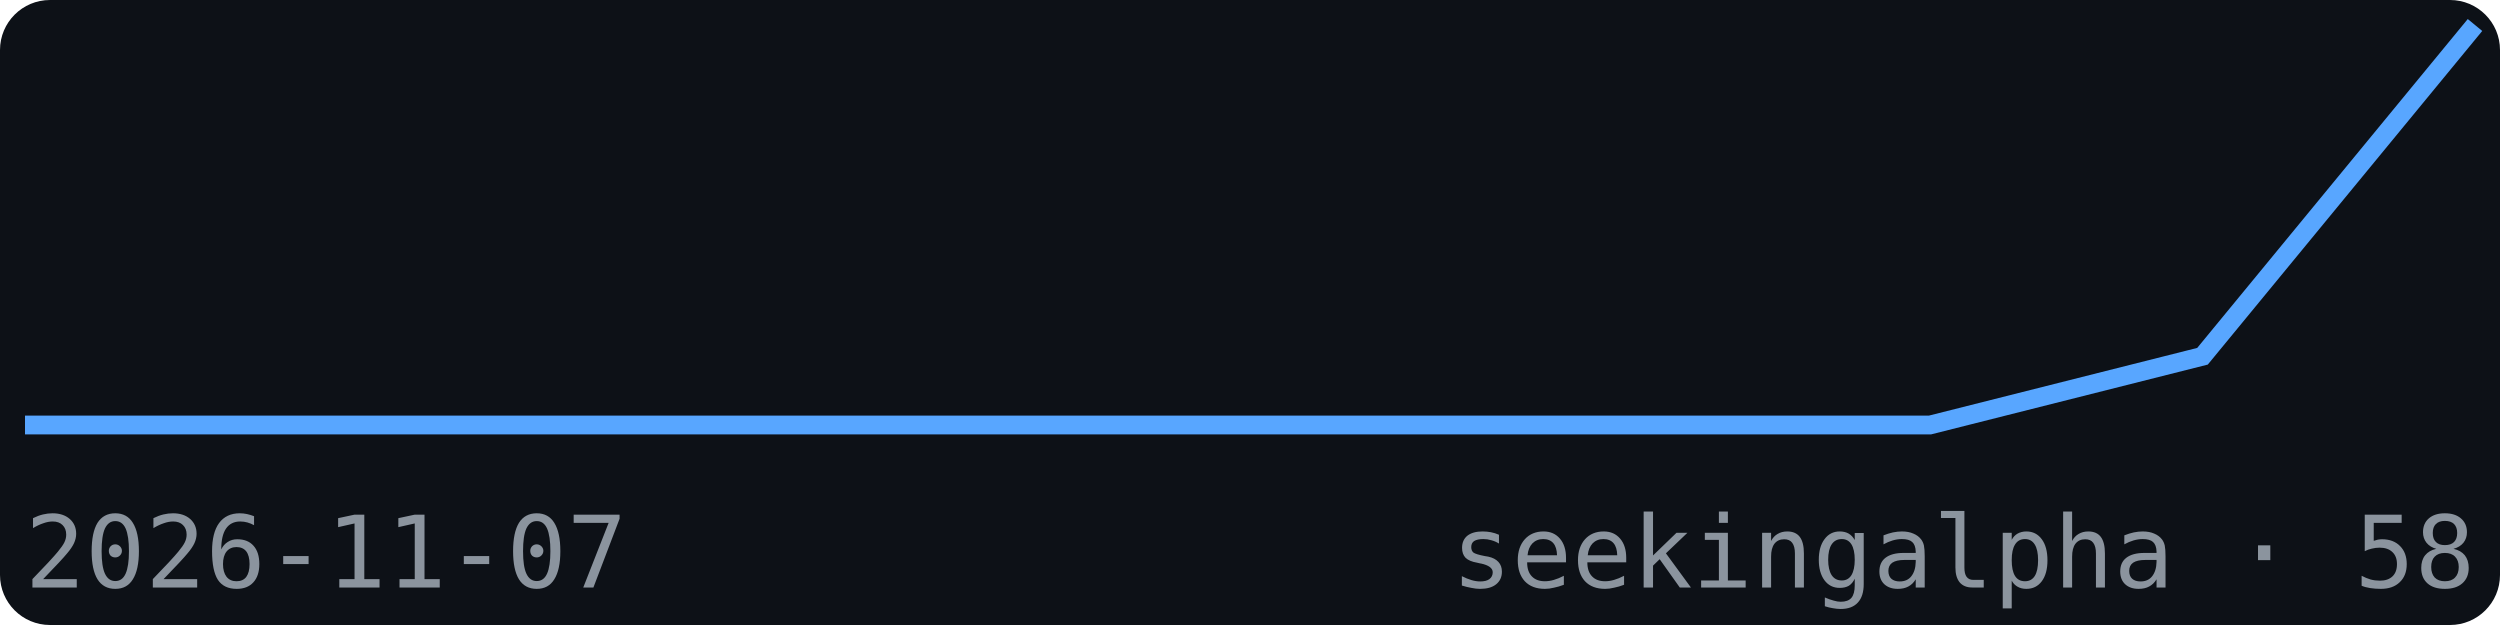
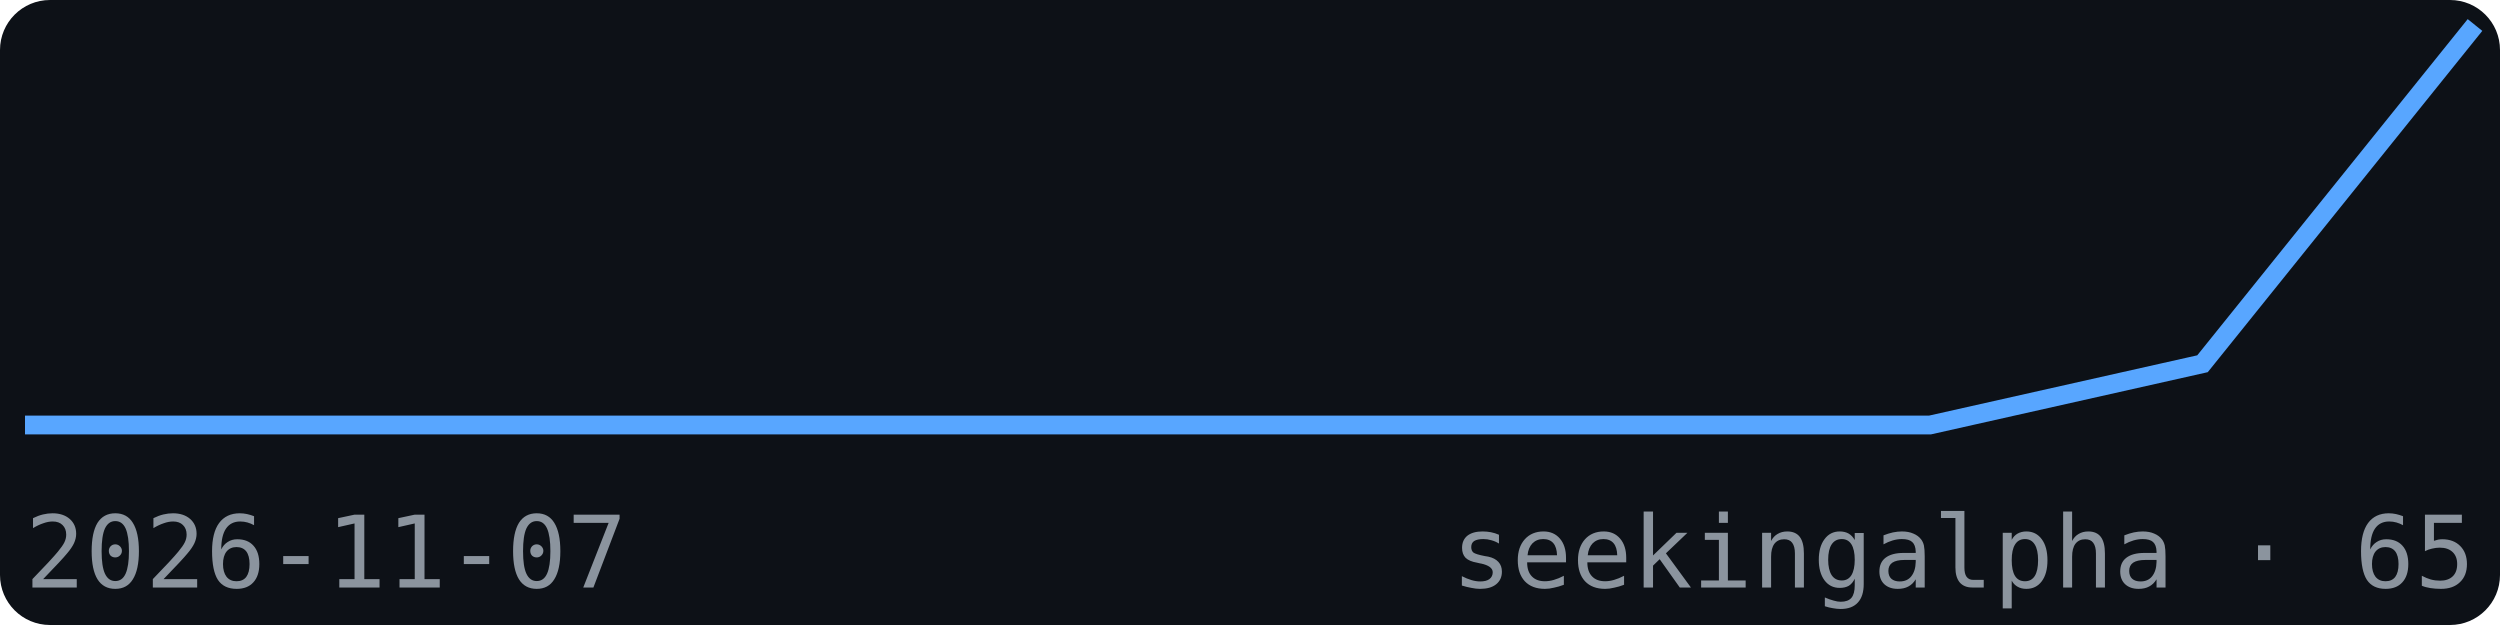
<svg xmlns="http://www.w3.org/2000/svg" width="200" height="50" viewBox="0 0 200 50" font-family="monospace">
  <rect width="200" height="50" fill="#0d1117" rx="4" />
-   <polyline points="2.0,34.0 23.8,34.0 45.6,34.0 67.3,34.0 89.1,34.0 110.9,34.0 132.7,34.0 154.4,34.0 176.2,28.5 198.0,2.0" fill="none" stroke="#58a6ff" stroke-width="1.5" />
+   <polyline points="2.0,34.0 23.8,34.0 45.6,34.0 67.3,34.0 89.1,34.0 110.9,34.0 132.7,34.0 154.4,34.0 176.2,29.1 198.0,2.0" fill="none" stroke="#58a6ff" stroke-width="1.5" />
  <text x="2" y="47" font-size="8" fill="#8b949e">2026-11-07</text>
-   <text x="198" y="47" font-size="8" fill="#8b949e" text-anchor="end">seekingalpha · 58</text>
+   <text x="198" y="47" font-size="8" fill="#8b949e" text-anchor="end">seekingalpha · 65</text>
</svg>
